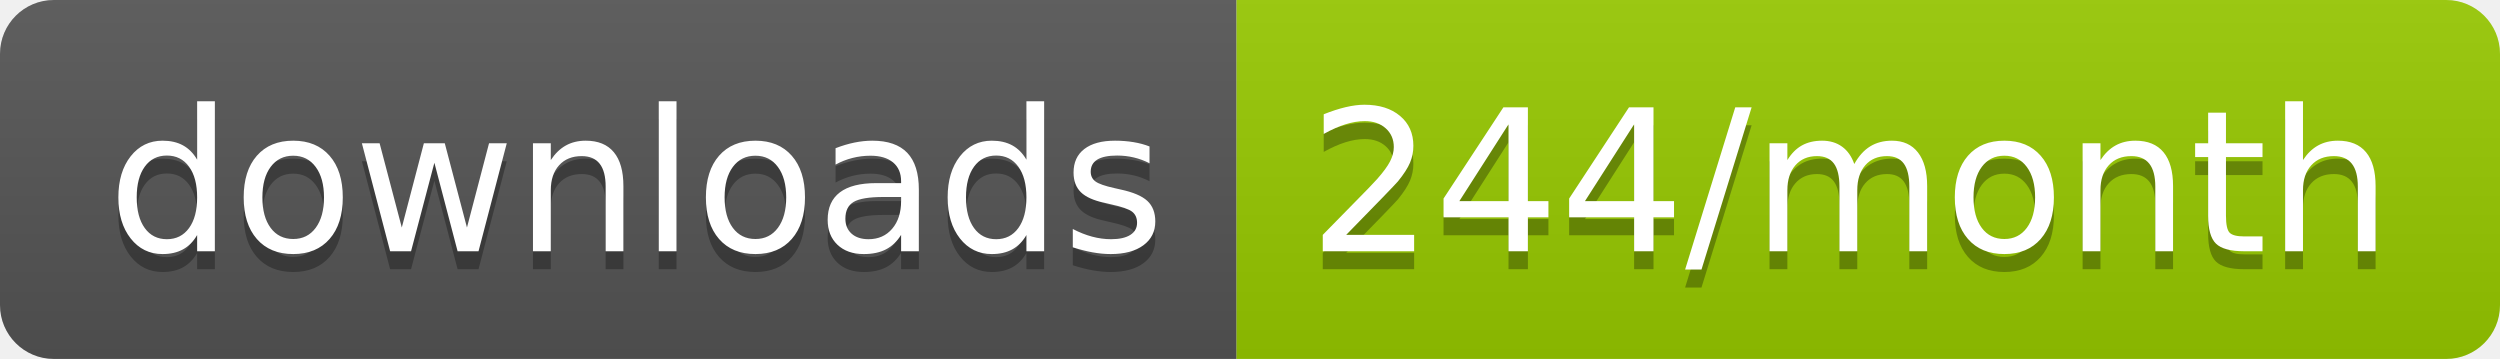
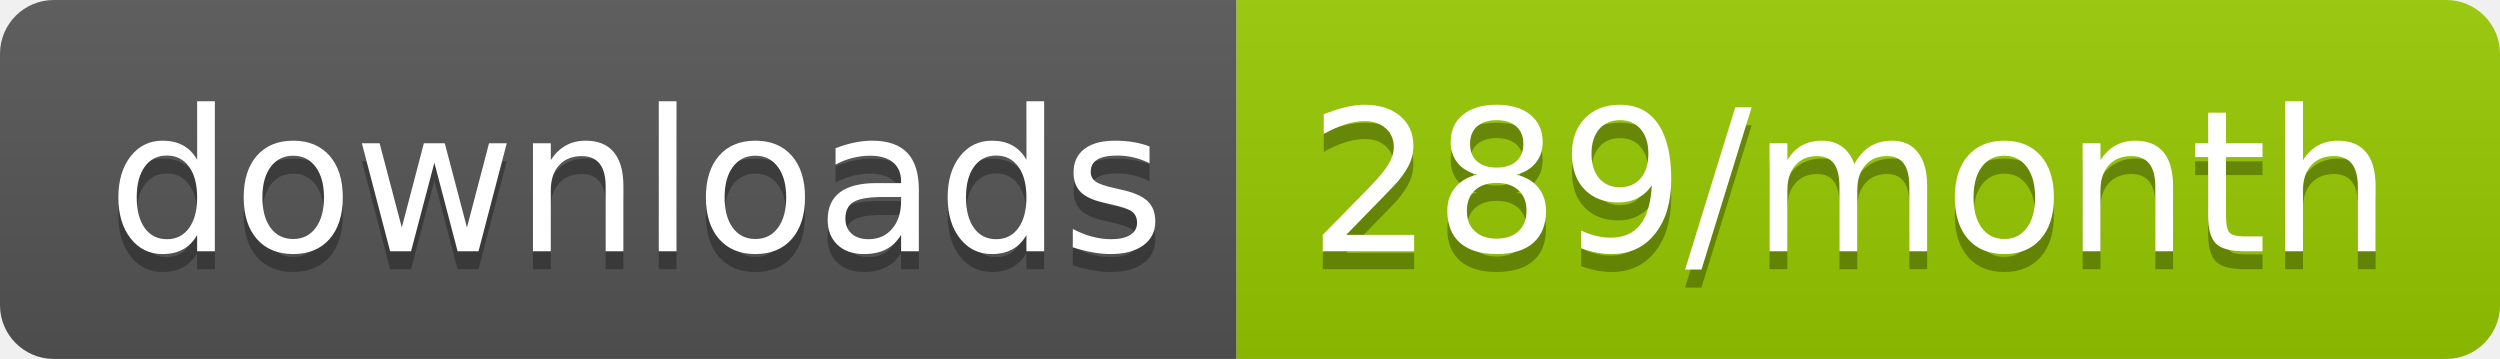
<svg xmlns="http://www.w3.org/2000/svg" width="139.3" height="20">
  <linearGradient id="smooth" x2="0" y2="100%">
    <stop offset="0" stop-color="#bbb" stop-opacity=".1" />
    <stop offset="1" stop-opacity=".1" />
  </linearGradient>
  <clipPath id="round">
    <rect width="139.3" height="20" rx="3" fill="#fff" />
  </clipPath>
  <g clip-path="url(#round)">
    <rect width="68.9" height="20" fill="#555" />
    <rect x="68.9" width="70.4" height="20" fill="#97CA00" />
    <rect width="139.3" height="20" fill="url(#smooth)" />
  </g>
  <g fill="#fff" text-anchor="middle" font-family="DejaVu Sans,Verdana,Geneva,sans-serif" font-size="110">
    <text x="354.5" y="150" fill="#010101" fill-opacity=".3" transform="scale(0.1)" textLength="589.0" lengthAdjust="spacing">downloads</text>
    <text x="354.5" y="140" transform="scale(0.1)" textLength="589.0" lengthAdjust="spacing">downloads</text>
-     <text x="1031.0" y="150" fill="#010101" fill-opacity=".3" transform="scale(0.1)" textLength="604.0" lengthAdjust="spacing">244/month</text>
-     <text x="1031.0" y="140" transform="scale(0.1)" textLength="604.0" lengthAdjust="spacing">244/month</text>
+     <text x="1031.0" y="150" fill="#010101" fill-opacity=".3" transform="scale(0.1)" textLength="604.0" lengthAdjust="spacing">289/month</text>
+     <text x="1031.0" y="140" transform="scale(0.1)" textLength="604.0" lengthAdjust="spacing">289/month</text>
  </g>
</svg>
